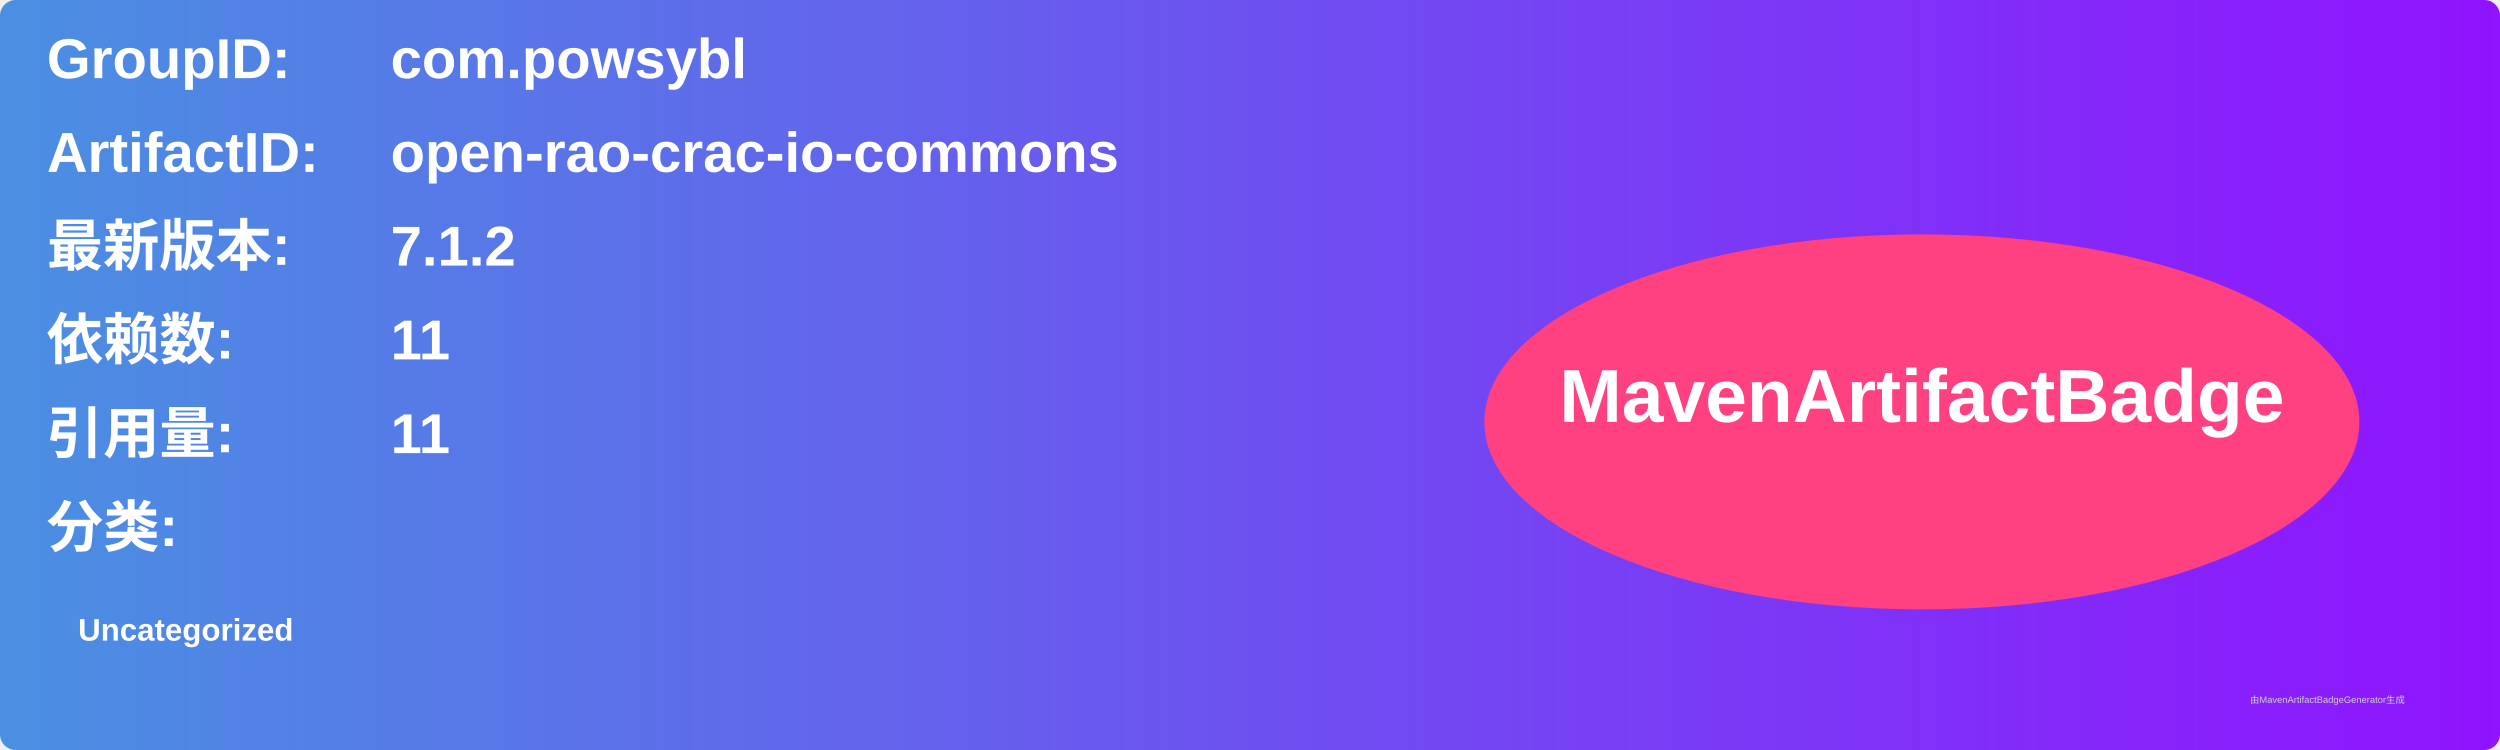
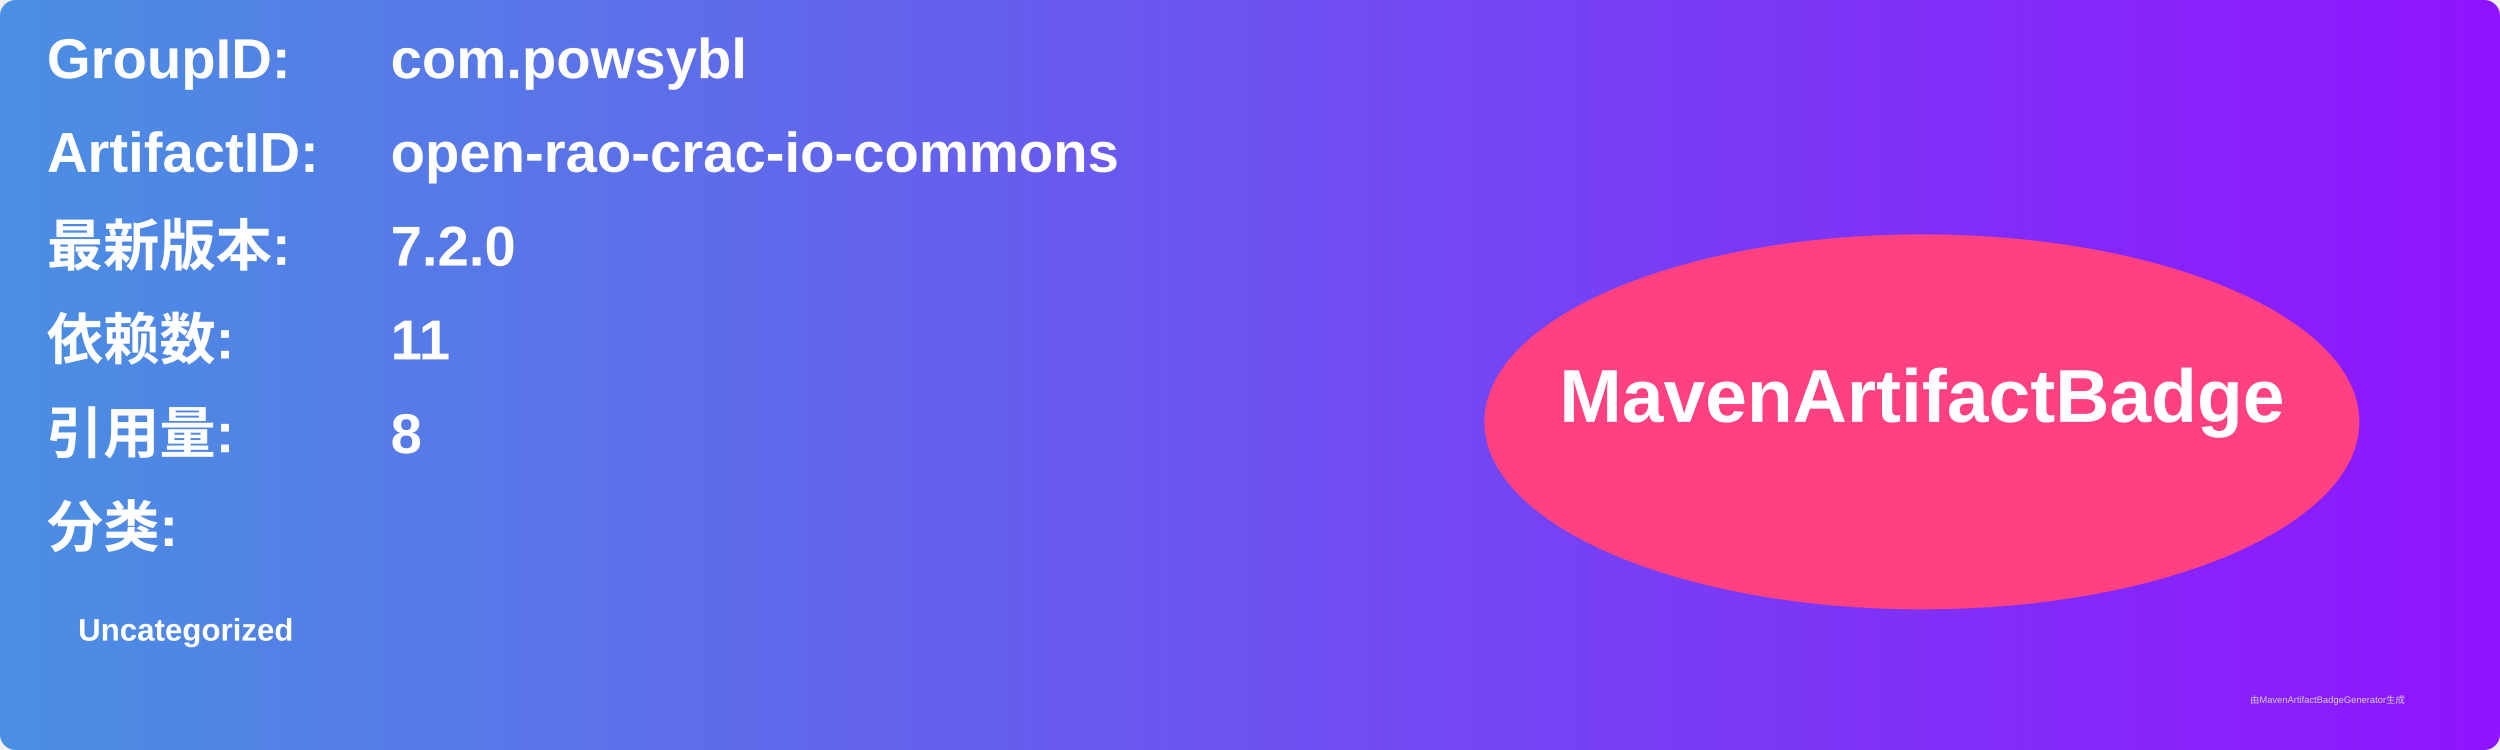
<svg xmlns="http://www.w3.org/2000/svg" width="800" height="240" viewBox="0 0 800 240">
  <linearGradient id="grad" x1="0%" y1="0%" x2="100%" y2="0%">
    <stop offset="0%" stop-color="#4a90e2" />
    <stop offset="100%" stop-color="#9013fe" />
  </linearGradient>
  <rect width="100%" height="100%" rx="5" ry="5" fill="url(#grad)" />
  <g transform="translate(15, 15)">
    <text x="0" y="10" font-family="Arial" font-size="18" fill="white" font-weight="bold" width="260">GroupID:</text>
    <text x="110" y="10" font-family="Arial" font-size="18" fill="white" font-weight="bold" width="460">com.powsybl</text>
    <text x="0" y="40" font-family="Arial" font-size="18" fill="white" font-weight="bold" width="260">ArtifactID:</text>
    <text x="110" y="40" font-family="Arial" font-size="18" fill="white" font-weight="bold" width="460">open-rao-crac-io-commons</text>
    <text x="0" y="70" font-family="Arial" font-size="18" fill="white" font-weight="bold">最新版本:</text>
    <text x="110" y="70" font-family="Arial" font-size="18" fill="white" font-weight="bold">
-       <tspan font-weight="bold">7.1.2</tspan>
+       <tspan font-weight="bold">7.2.0</tspan>
    </text>
    <text x="0" y="100" font-family="Arial" font-size="18" fill="white" font-weight="bold">依赖数: </text>
    <text x="110" y="100" font-family="Arial" font-size="18" fill="white">
      <tspan font-weight="bold">11</tspan>
    </text>
    <text x="0" y="130" font-family="Arial" font-size="18" fill="white" font-weight="bold">引用量: </text>
    <text x="110" y="130" font-family="Arial" font-size="18" fill="white">
-       <tspan font-weight="bold">11</tspan>
+       <tspan font-weight="bold">8</tspan>
    </text>
    <text x="0" y="160" font-family="Arial" font-size="18" fill="white" font-weight="bold">分类:</text>
    <text x="10" y="190" font-family="Arial" font-size="10" fill="white">
      <tspan font-weight="bold">Uncategorized</tspan>
    </text>
    <ellipse cx="600" cy="120" rx="140" ry="60" fill="#ff4081" />
    <text x="600" y="120" text-anchor="middle" font-family="Arial" font-size="24" fill="white" font-weight="bold">MavenArtifactBadge</text>
  </g>
  <text x="720" y="225" font-family="Arial" font-size="3" fill="#d0d0d0">由MavenArtifactBadgeGenerator生成</text>
</svg>
